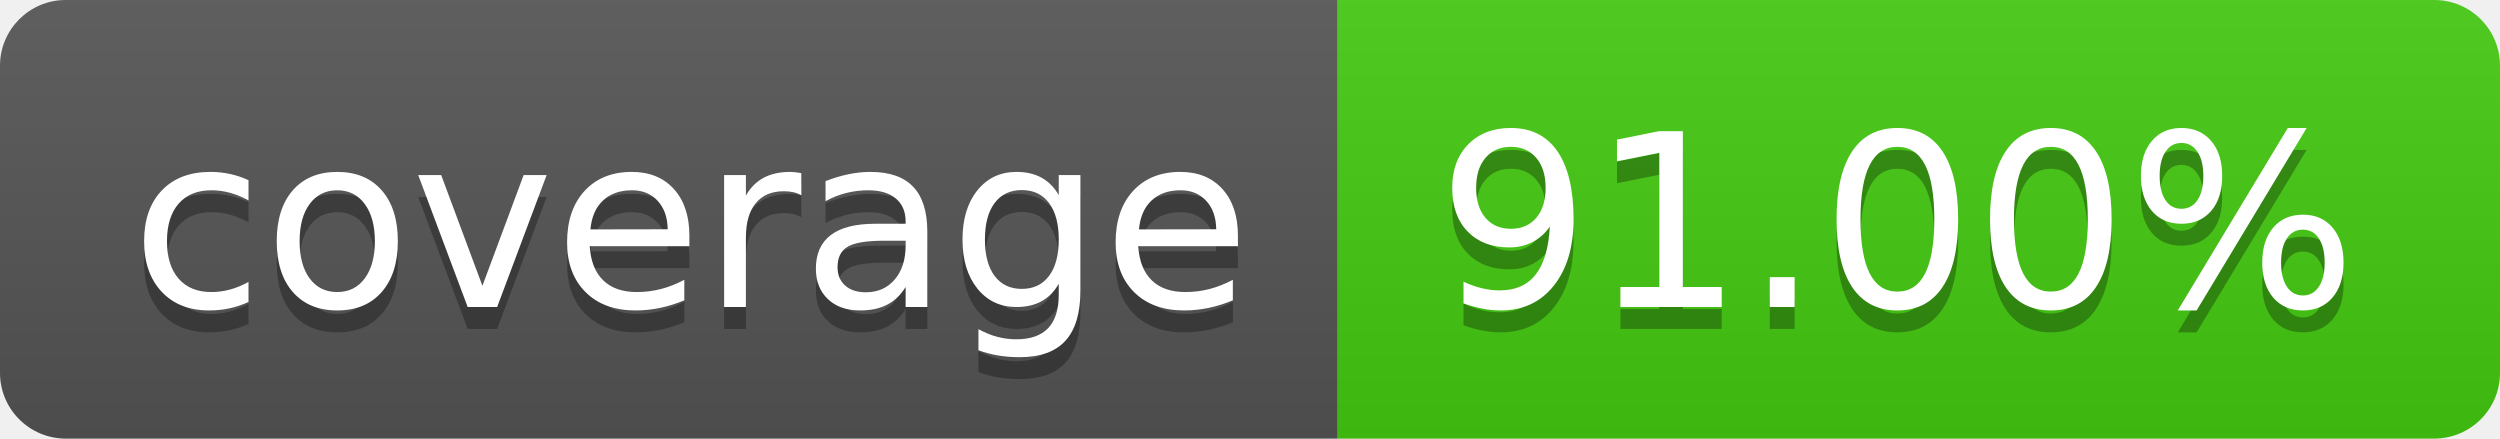
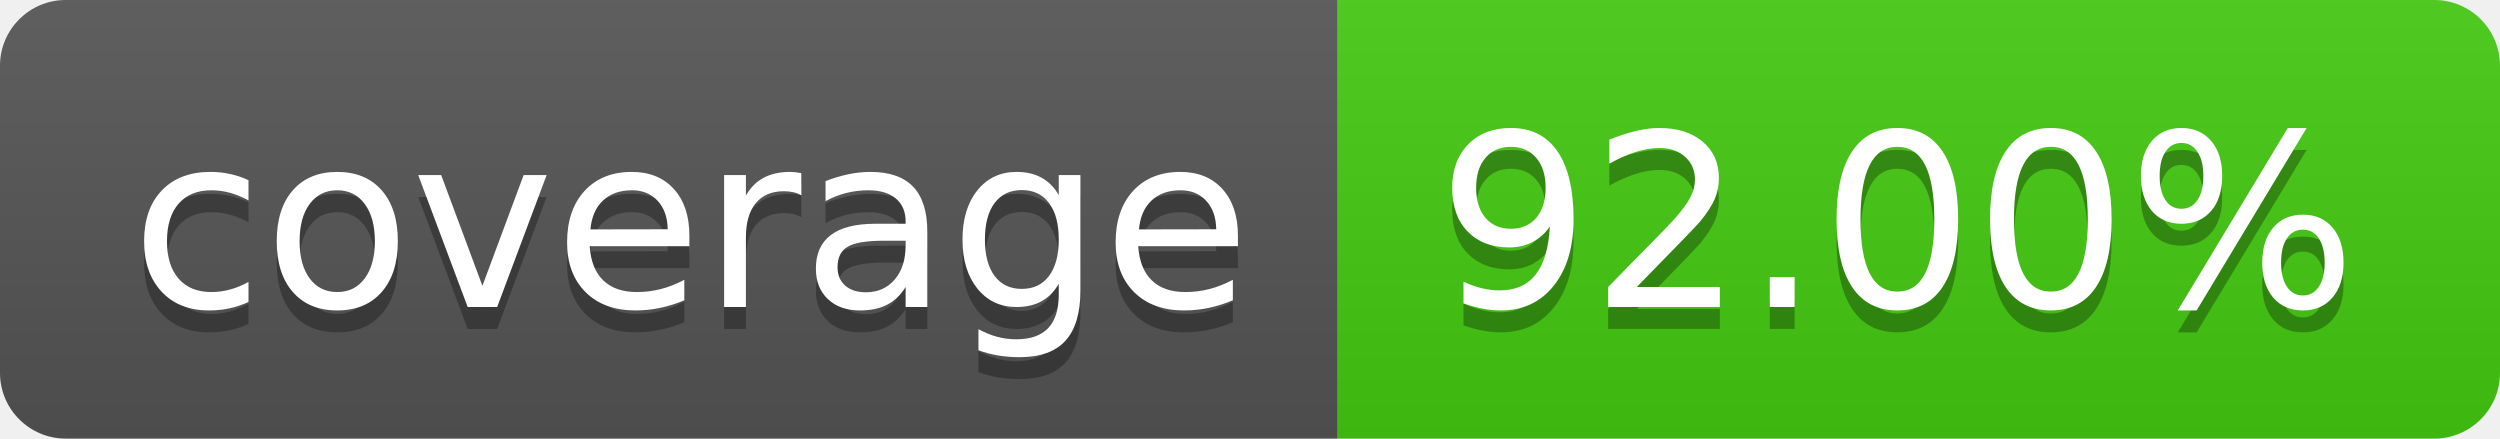
- <svg xmlns="http://www.w3.org/2000/svg" width="114" height="20" role="img" aria-label="coverage: 91.00%">
+ <svg xmlns="http://www.w3.org/2000/svg" width="114" height="20" role="img" aria-label="coverage: 92.00%">
  <linearGradient id="s" x2="0" y2="100%">
    <stop offset="0" stop-color="#bbb" stop-opacity=".1" />
    <stop offset="1" stop-opacity=".1" />
  </linearGradient>
  <clipPath id="r">
    <rect width="114" height="20" rx="3" fill="#fff" />
  </clipPath>
  <g clip-path="url(#r)">
    <rect width="61" height="20" fill="#555" />
    <rect x="61" width="53" height="20" fill="#4c1" />
    <rect width="114" height="20" fill="url(#s)" />
  </g>
  <g fill="#fff" text-anchor="middle" font-family="Verdana,Geneva,DejaVu Sans,sans-serif" text-rendering="geometricPrecision" font-size="110">
    <text aria-hidden="true" x="315" y="150" fill="#010101" fill-opacity=".3" transform="scale(.1)" textLength="510">coverage</text>
    <text x="315" y="140" transform="scale(.1)" fill="#fff" textLength="510">coverage</text>
-     <text aria-hidden="true" x="865" y="150" fill="#010101" fill-opacity=".3" transform="scale(.1)" textLength="430">91.00%</text>
-     <text x="865" y="140" transform="scale(.1)" fill="#fff" textLength="430">91.00%</text>
+     <text aria-hidden="true" x="865" y="150" fill="#010101" fill-opacity=".3" transform="scale(.1)" textLength="430">92.00%</text>
+     <text x="865" y="140" transform="scale(.1)" fill="#fff" textLength="430">92.00%</text>
  </g>
</svg>
